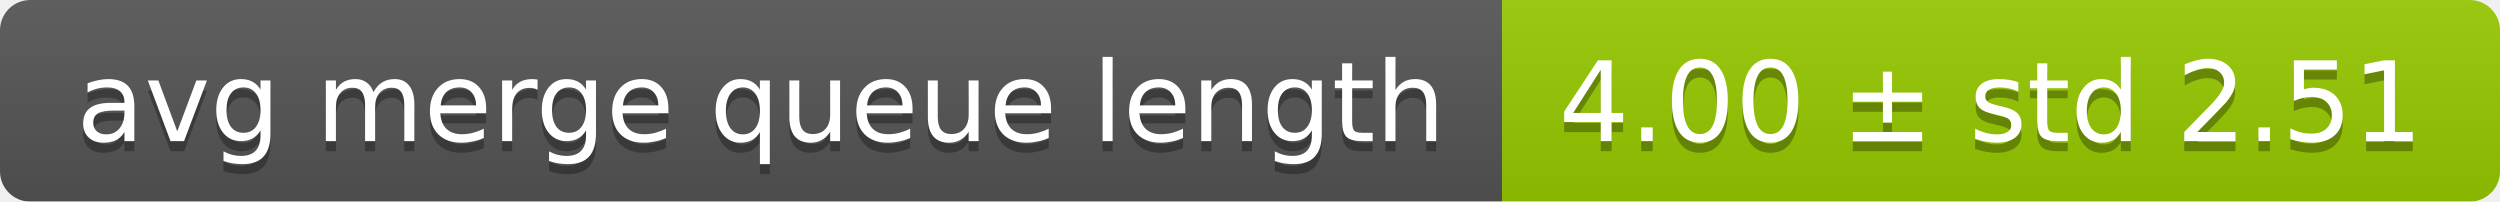
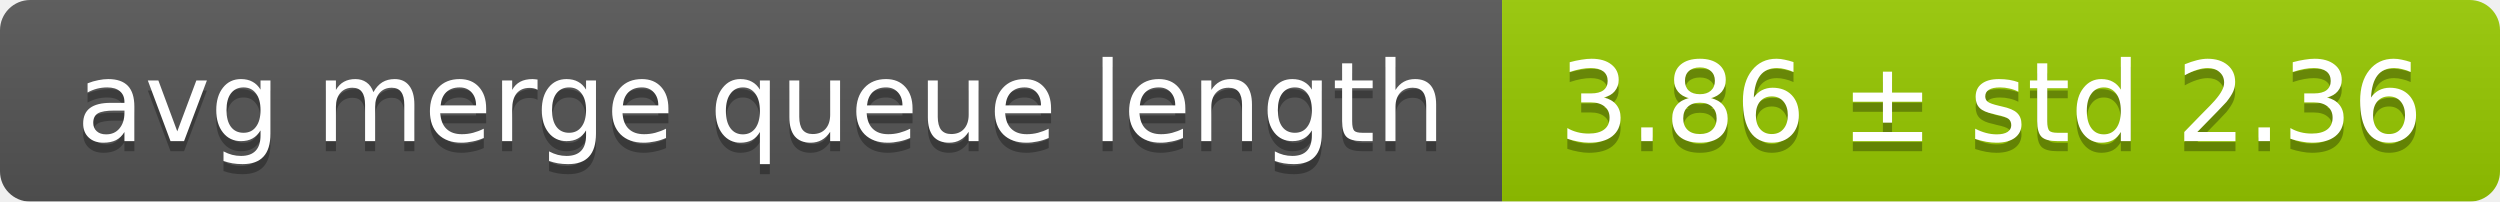
<svg xmlns="http://www.w3.org/2000/svg" width="248" height="20">
  <linearGradient id="smooth" x2="0" y2="100%">
    <stop offset="0" stop-color="#bbb" stop-opacity=".1" />
    <stop offset="1" stop-opacity=".1" />
  </linearGradient>
  <mask id="round">
    <rect width="248" height="20" rx="3" fill="#fff" />
  </mask>
  <g mask="url(#round)">
    <rect width="149" height="20" fill="#555" />
    <rect x="149" width="99" height="20" fill="#97ca00" />
    <rect width="248" height="20" fill="url(#smooth)" />
  </g>
  <g fill="#fff" text-anchor="middle" font-family="DejaVu Sans,Verdana,Geneva,sans-serif" font-size="11">
    <text x="75.5" y="15" fill="#010101" fill-opacity=".3">avg merge queue length</text>
    <text x="75.5" y="14">avg merge queue length</text>
-     <text x="197.5" y="15" fill="#010101" fill-opacity=".3">4.00 ± std 2.51</text>
-     <text x="197.5" y="14">4.00 ± std 2.51</text>
+     <text x="197.5" y="15" fill="#010101" fill-opacity=".3">3.86 ± std 2.36</text>
+     <text x="197.5" y="14">3.86 ± std 2.36</text>
  </g>
</svg>
